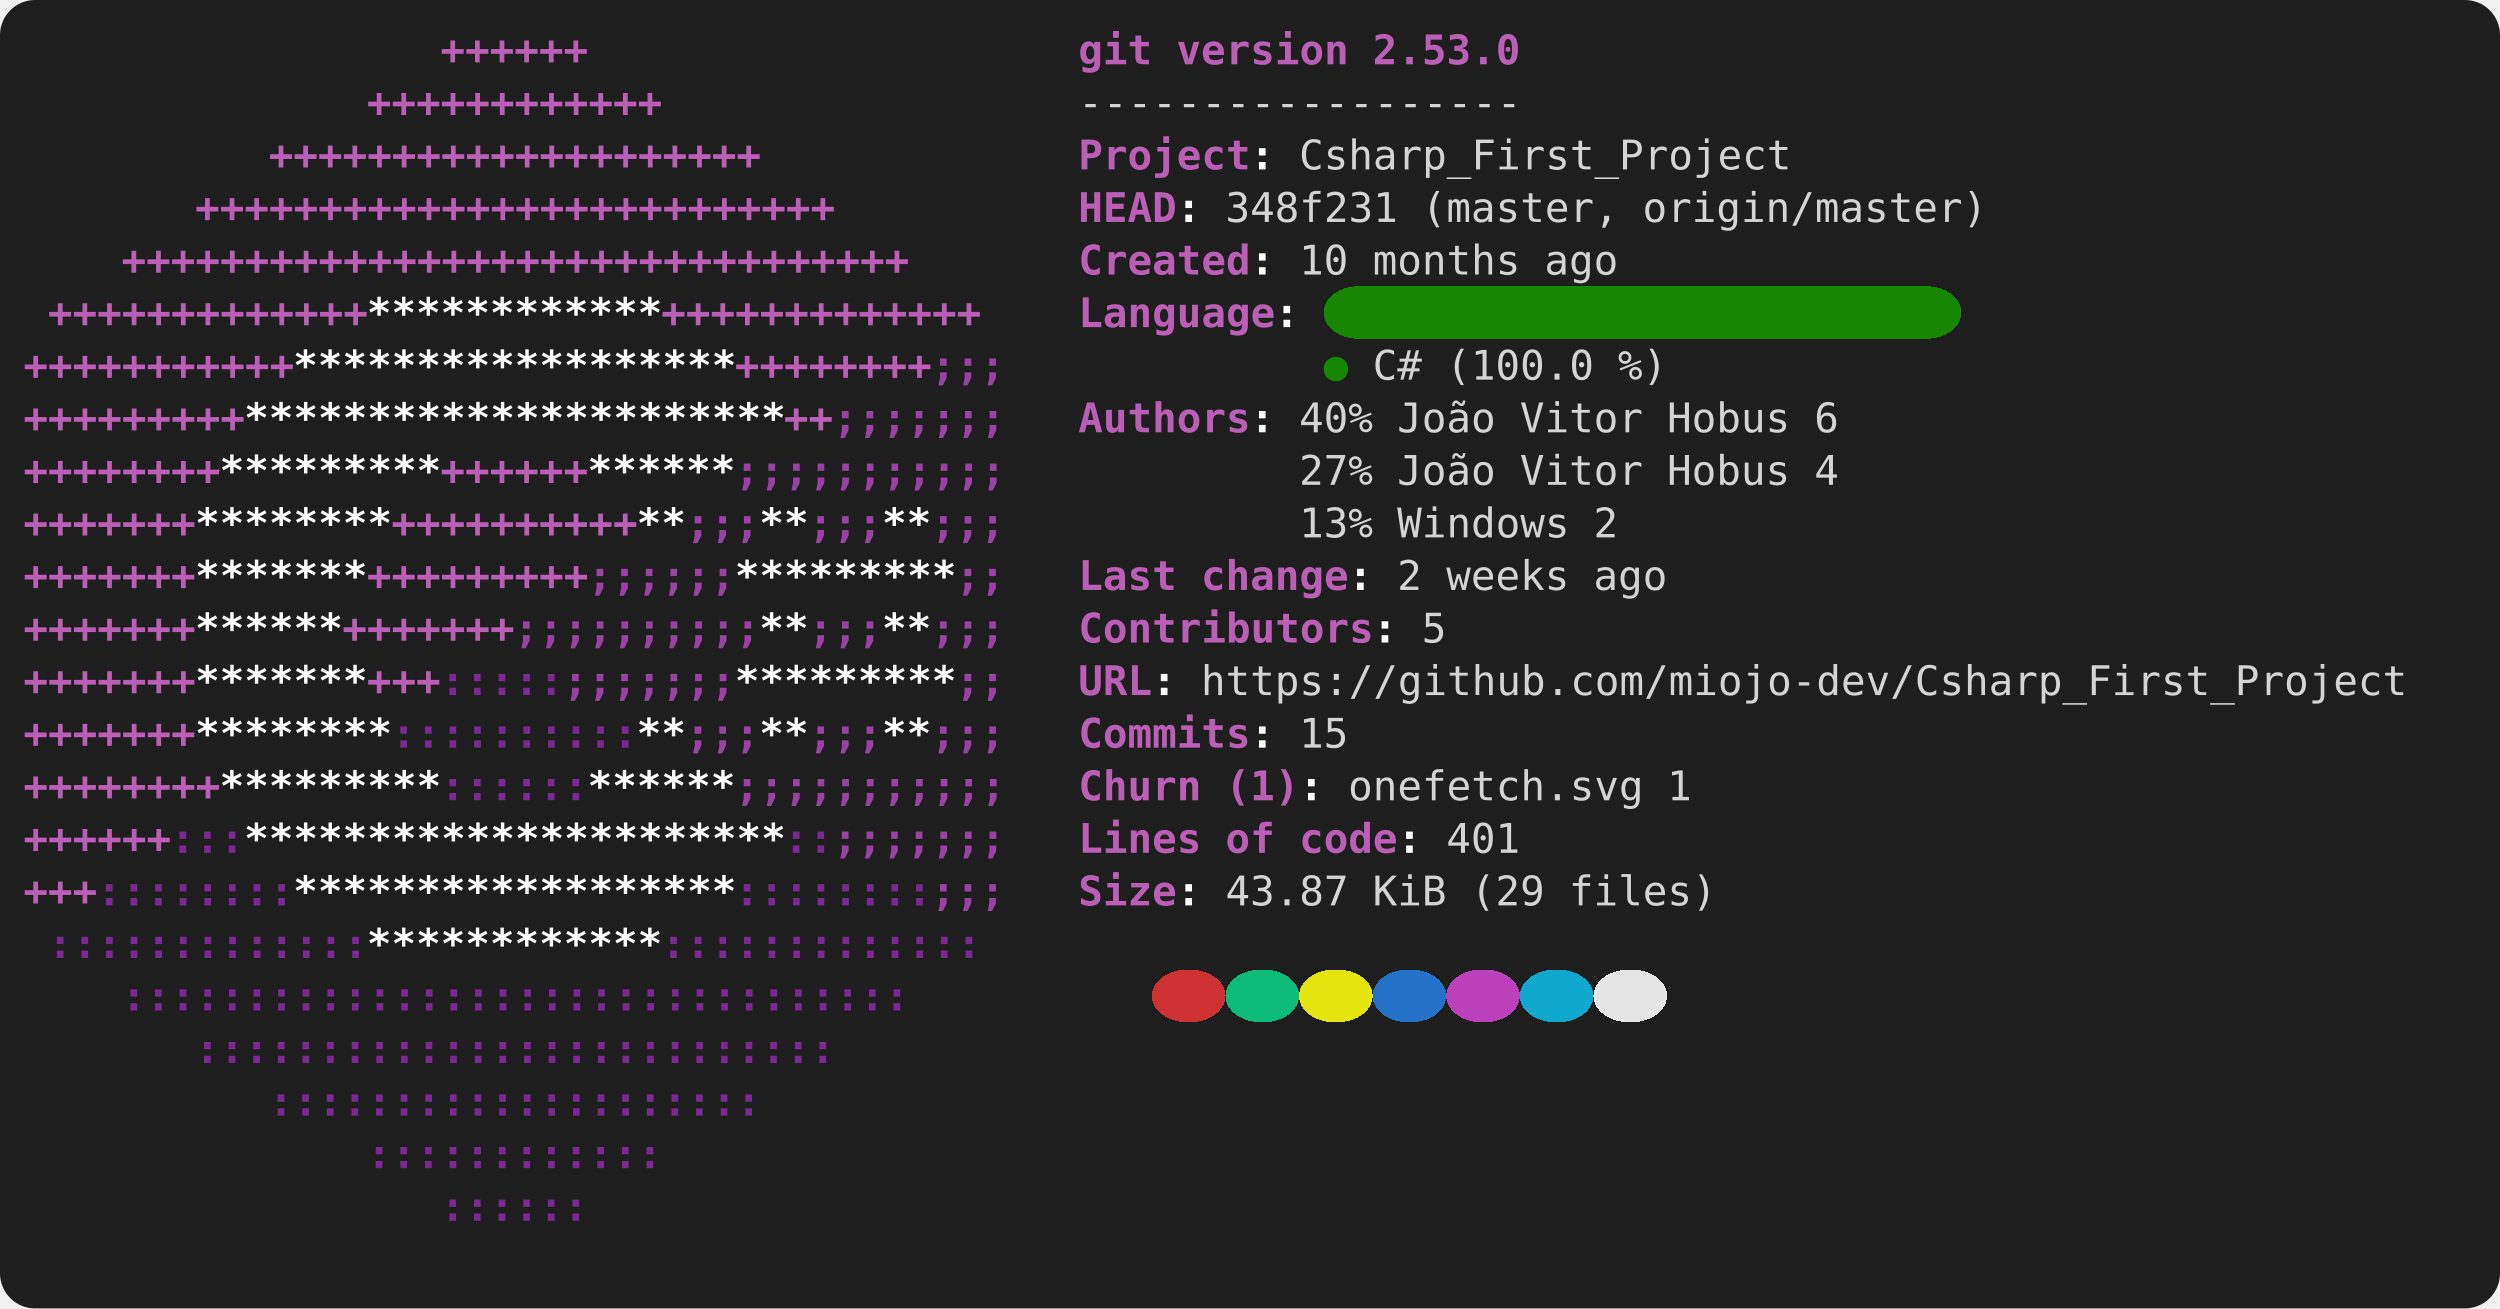
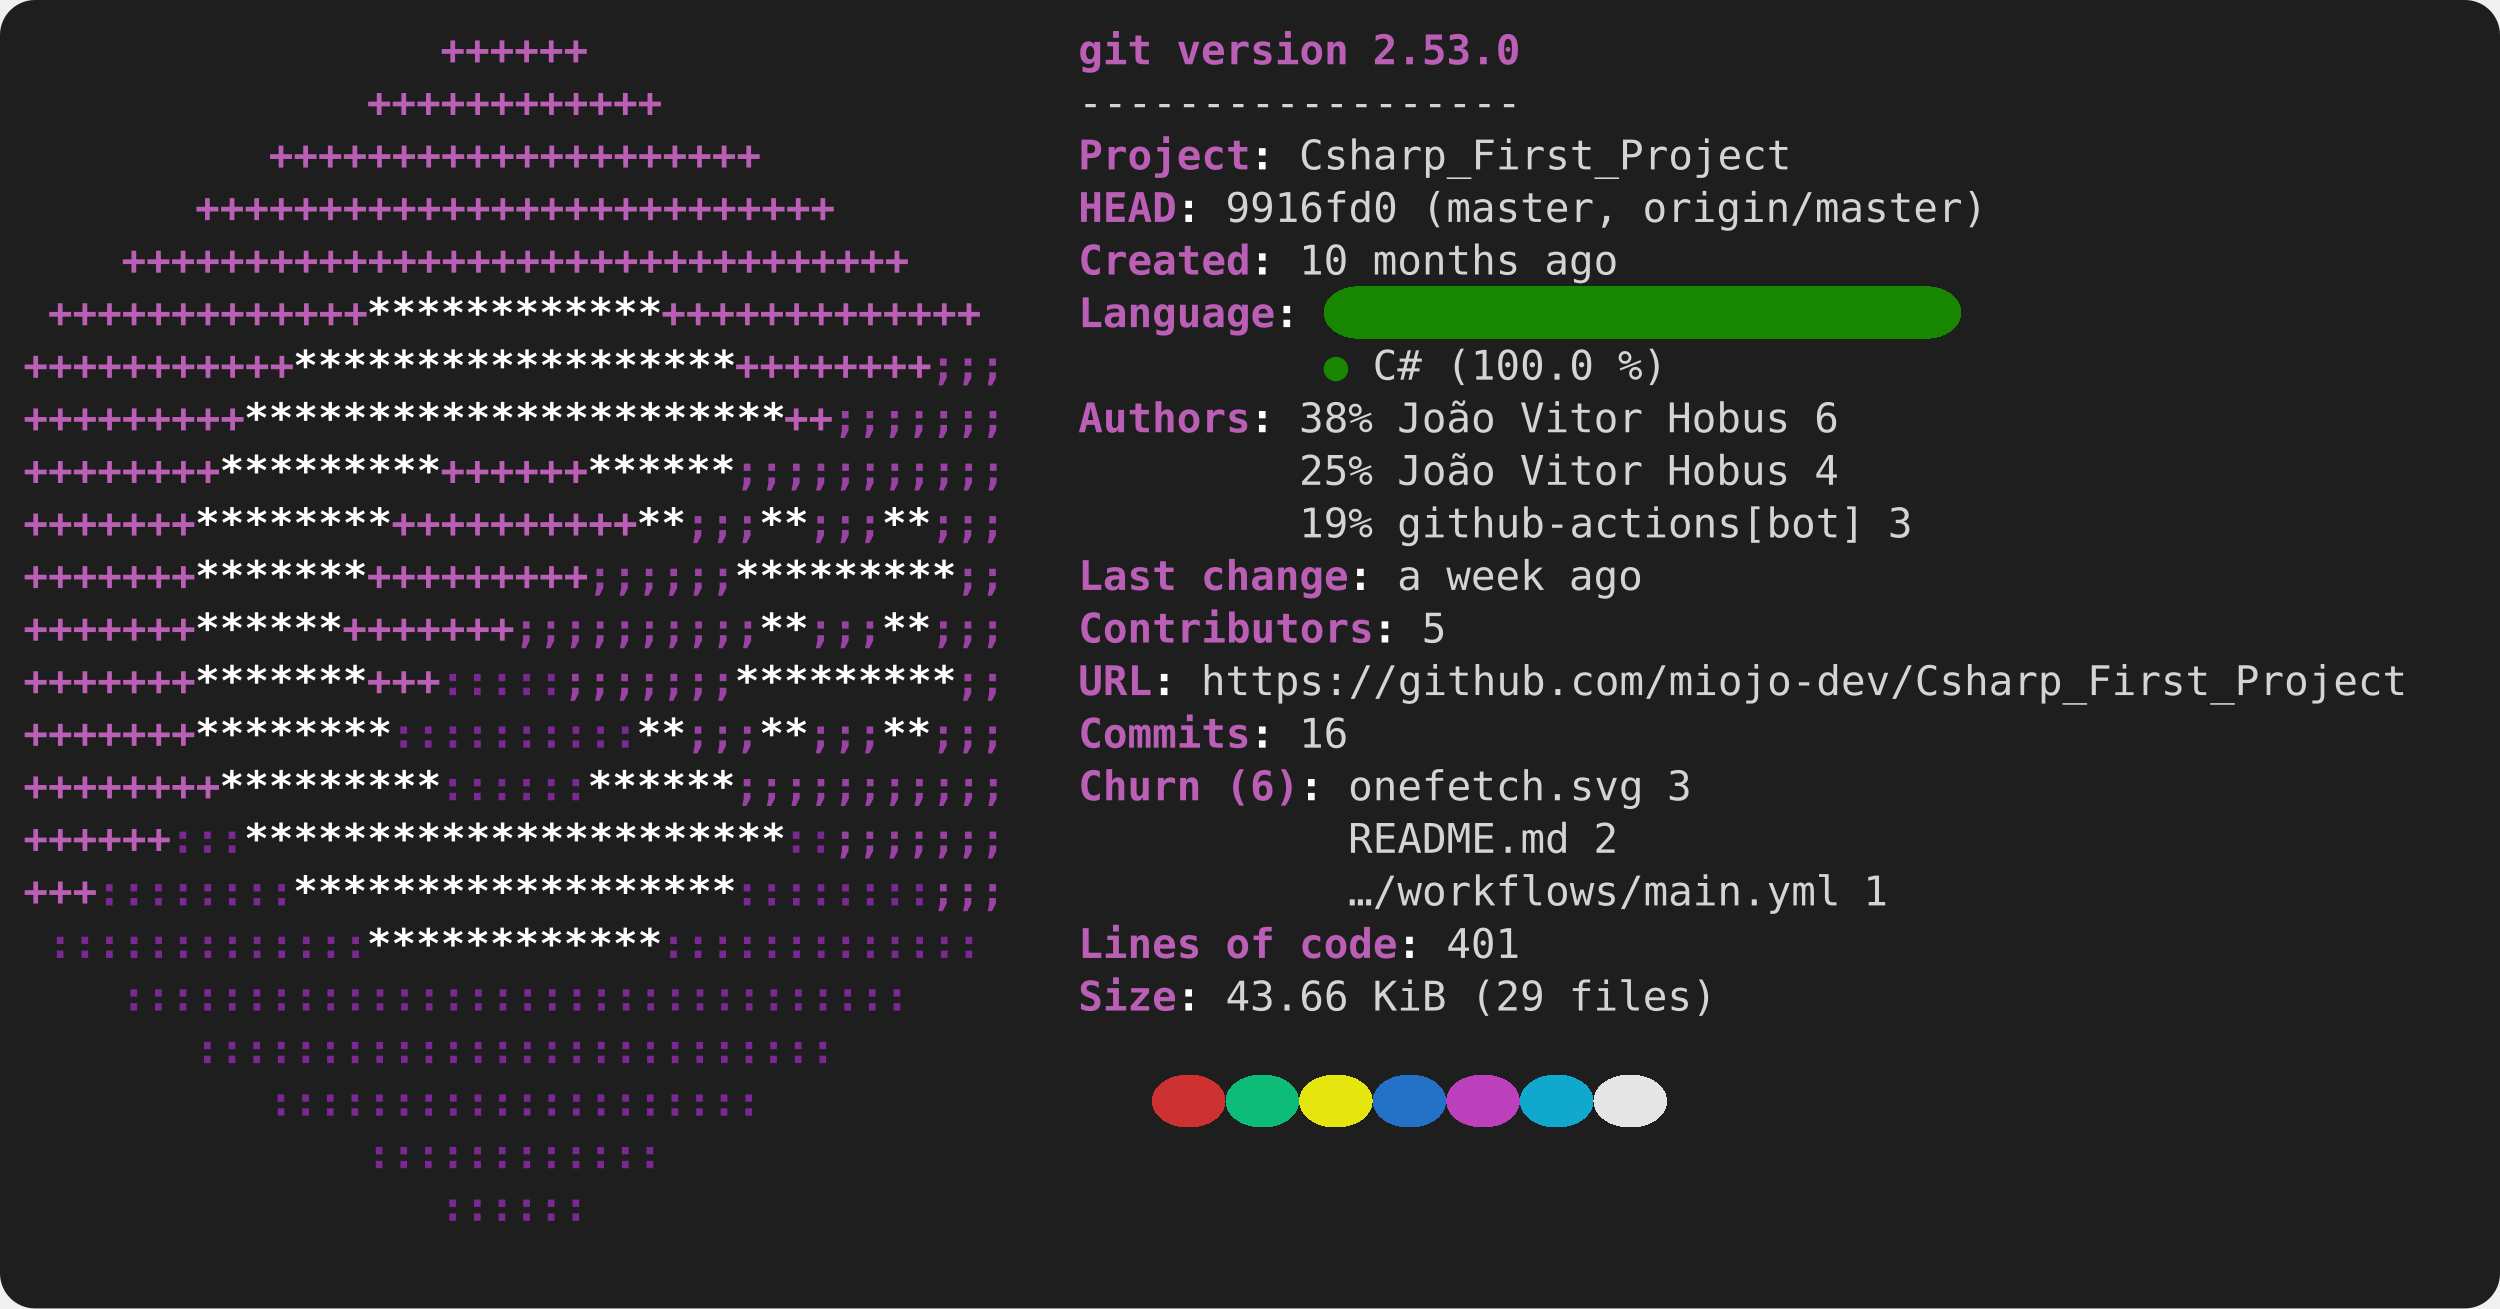
- <svg xmlns="http://www.w3.org/2000/svg" viewBox="0 0 856 448" role="img" aria-label="console2svg output">
+ <svg xmlns="http://www.w3.org/2000/svg" width="856" height="448" viewBox="0 0 856 448" role="img" aria-label="console2svg output">
  <style>
.crt {
  font-family: ui-monospace,"Cascadia Mono","Segoe UI Mono","SFMono-Regular",Menlo,monospace;
  font-size: 14px;
}
text {
  dominant-baseline: alphabetic;
}
.bg {
  shape-rendering: crispEdges;
}
</style>
  <rect x="0" y="0" width="856" height="448" fill="#1e1e1e" rx="12" ry="12" />
  <g transform="translate(8 8)">
    <rect width="840" height="432" fill="#1e1e1e" rx="12" ry="12" />
    <text class="crt" x="142.8" y="14" fill="#BA5FB5" textLength="50.4" lengthAdjust="spacing" style="font-weight:bold;">++++++</text>
    <text class="crt" x="361.2" y="14" fill="#BA5FB5" textLength="25.2" lengthAdjust="spacing" style="font-weight:bold;">git</text>
    <text class="crt" x="394.8" y="14" fill="#BA5FB5" textLength="58.8" lengthAdjust="spacing" style="font-weight:bold;">version</text>
    <text class="crt" x="462" y="14" fill="#BA5FB5" textLength="50.4" lengthAdjust="spacing" style="font-weight:bold;">2.53.0</text>
    <text class="crt" x="117.6" y="32" fill="#BA5FB5" textLength="100.8" lengthAdjust="spacing" style="font-weight:bold;">++++++++++++</text>
    <text class="crt" x="361.2" y="32" fill="#d4d4d4" textLength="151.2" lengthAdjust="spacing">------------------</text>
    <text class="crt" x="84" y="50" fill="#BA5FB5" textLength="168" lengthAdjust="spacing" style="font-weight:bold;">++++++++++++++++++++</text>
    <text class="crt" x="361.2" y="50" fill="#BA5FB5" textLength="58.8" lengthAdjust="spacing" style="font-weight:bold;">Project</text>
    <text class="crt" x="420" y="50" fill="#FEFEFE" textLength="8.4" lengthAdjust="spacing" style="font-weight:bold;">:</text>
    <text class="crt" x="436.8" y="50" fill="#d4d4d4" textLength="168" lengthAdjust="spacing">Csharp_First_Project</text>
    <text class="crt" x="58.8" y="68" fill="#BA5FB5" textLength="218.4" lengthAdjust="spacing" style="font-weight:bold;">++++++++++++++++++++++++++</text>
    <text class="crt" x="361.2" y="68" fill="#BA5FB5" textLength="33.6" lengthAdjust="spacing" style="font-weight:bold;">HEAD</text>
    <text class="crt" x="394.8" y="68" fill="#FEFEFE" textLength="8.4" lengthAdjust="spacing" style="font-weight:bold;">:</text>
-     <text class="crt" x="411.6" y="68" fill="#d4d4d4" textLength="58.8" lengthAdjust="spacing">348f231</text>
+     <text class="crt" x="411.6" y="68" fill="#d4d4d4" textLength="58.8" lengthAdjust="spacing">9916fd0</text>
    <text class="crt" x="478.8" y="68" fill="#d4d4d4" textLength="67.2" lengthAdjust="spacing">(master,</text>
    <text class="crt" x="554.4" y="68" fill="#d4d4d4" textLength="117.6" lengthAdjust="spacing">origin/master)</text>
    <text class="crt" x="33.6" y="86" fill="#BA5FB5" textLength="268.8" lengthAdjust="spacing" style="font-weight:bold;">++++++++++++++++++++++++++++++++</text>
    <text class="crt" x="361.2" y="86" fill="#BA5FB5" textLength="58.8" lengthAdjust="spacing" style="font-weight:bold;">Created</text>
    <text class="crt" x="420" y="86" fill="#FEFEFE" textLength="8.4" lengthAdjust="spacing" style="font-weight:bold;">:</text>
    <text class="crt" x="436.8" y="86" fill="#d4d4d4" textLength="16.8" lengthAdjust="spacing">10</text>
    <text class="crt" x="462" y="86" fill="#d4d4d4" textLength="50.4" lengthAdjust="spacing">months</text>
    <text class="crt" x="520.8" y="86" fill="#d4d4d4" textLength="25.2" lengthAdjust="spacing">ago</text>
    <rect class="bg" x="445.2" y="90" width="218.4" height="18" fill="#178600" rx="12" ry="12" />
    <text class="crt" x="8.4" y="104" fill="#BA5FB5" textLength="109.2" lengthAdjust="spacing" style="font-weight:bold;">+++++++++++++</text>
    <text class="crt" x="117.6" y="104" fill="#FFFFFF" textLength="100.8" lengthAdjust="spacing" style="font-weight:bold;">************</text>
    <text class="crt" x="218.4" y="104" fill="#BA5FB5" textLength="109.2" lengthAdjust="spacing" style="font-weight:bold;">+++++++++++++</text>
    <text class="crt" x="361.2" y="104" fill="#BA5FB5" textLength="67.2" lengthAdjust="spacing" style="font-weight:bold;">Language</text>
    <text class="crt" x="428.4" y="104" fill="#FEFEFE" textLength="8.4" lengthAdjust="spacing" style="font-weight:bold;">:</text>
    <text class="crt" x="0" y="122" fill="#BA5FB5" textLength="92.4" lengthAdjust="spacing" style="font-weight:bold;">+++++++++++</text>
    <text class="crt" x="92.4" y="122" fill="#FFFFFF" textLength="151.2" lengthAdjust="spacing" style="font-weight:bold;">******************</text>
    <text class="crt" x="243.6" y="122" fill="#BA5FB5" textLength="67.2" lengthAdjust="spacing" style="font-weight:bold;">++++++++</text>
    <text class="crt" x="310.8" y="122" fill="#9A42A3" textLength="25.2" lengthAdjust="spacing" style="font-weight:bold;">;;;</text>
    <text class="crt" x="445.2" y="122" fill="#178600" textLength="8.4" lengthAdjust="spacing">●</text>
    <text class="crt" x="462" y="122" fill="#d4d4d4" textLength="16.8" lengthAdjust="spacing">C#</text>
    <text class="crt" x="487.2" y="122" fill="#d4d4d4" textLength="50.4" lengthAdjust="spacing">(100.0</text>
    <text class="crt" x="546" y="122" fill="#d4d4d4" textLength="16.8" lengthAdjust="spacing">%)</text>
    <text class="crt" x="0" y="140" fill="#BA5FB5" textLength="75.6" lengthAdjust="spacing" style="font-weight:bold;">+++++++++</text>
    <text class="crt" x="75.6" y="140" fill="#FFFFFF" textLength="184.8" lengthAdjust="spacing" style="font-weight:bold;">**********************</text>
    <text class="crt" x="260.4" y="140" fill="#BA5FB5" textLength="16.8" lengthAdjust="spacing" style="font-weight:bold;">++</text>
    <text class="crt" x="277.2" y="140" fill="#9A42A3" textLength="58.8" lengthAdjust="spacing" style="font-weight:bold;">;;;;;;;</text>
    <text class="crt" x="361.2" y="140" fill="#BA5FB5" textLength="58.8" lengthAdjust="spacing" style="font-weight:bold;">Authors</text>
    <text class="crt" x="420" y="140" fill="#FEFEFE" textLength="8.4" lengthAdjust="spacing" style="font-weight:bold;">:</text>
-     <text class="crt" x="436.8" y="140" fill="#d4d4d4" textLength="25.2" lengthAdjust="spacing">40%</text>
+     <text class="crt" x="436.8" y="140" fill="#d4d4d4" textLength="25.2" lengthAdjust="spacing">38%</text>
    <text class="crt" x="470.4" y="140" fill="#d4d4d4" textLength="33.6" lengthAdjust="spacing">João</text>
    <text class="crt" x="512.4" y="140" fill="#d4d4d4" textLength="42" lengthAdjust="spacing">Vitor</text>
    <text class="crt" x="562.8" y="140" fill="#d4d4d4" textLength="42" lengthAdjust="spacing">Hobus</text>
    <text class="crt" x="613.2" y="140" fill="#d4d4d4" textLength="8.4" lengthAdjust="spacing">6</text>
    <text class="crt" x="0" y="158" fill="#BA5FB5" textLength="67.2" lengthAdjust="spacing" style="font-weight:bold;">++++++++</text>
    <text class="crt" x="67.2" y="158" fill="#FFFFFF" textLength="75.6" lengthAdjust="spacing" style="font-weight:bold;">*********</text>
    <text class="crt" x="142.8" y="158" fill="#BA5FB5" textLength="50.4" lengthAdjust="spacing" style="font-weight:bold;">++++++</text>
    <text class="crt" x="193.2" y="158" fill="#FFFFFF" textLength="50.4" lengthAdjust="spacing" style="font-weight:bold;">******</text>
    <text class="crt" x="243.6" y="158" fill="#9A42A3" textLength="92.4" lengthAdjust="spacing" style="font-weight:bold;">;;;;;;;;;;;</text>
-     <text class="crt" x="436.8" y="158" fill="#d4d4d4" textLength="25.2" lengthAdjust="spacing">27%</text>
+     <text class="crt" x="436.8" y="158" fill="#d4d4d4" textLength="25.2" lengthAdjust="spacing">25%</text>
    <text class="crt" x="470.4" y="158" fill="#d4d4d4" textLength="33.6" lengthAdjust="spacing">João</text>
    <text class="crt" x="512.4" y="158" fill="#d4d4d4" textLength="42" lengthAdjust="spacing">Vitor</text>
    <text class="crt" x="562.8" y="158" fill="#d4d4d4" textLength="42" lengthAdjust="spacing">Hobus</text>
    <text class="crt" x="613.2" y="158" fill="#d4d4d4" textLength="8.4" lengthAdjust="spacing">4</text>
    <text class="crt" x="0" y="176" fill="#BA5FB5" textLength="58.8" lengthAdjust="spacing" style="font-weight:bold;">+++++++</text>
    <text class="crt" x="58.8" y="176" fill="#FFFFFF" textLength="67.2" lengthAdjust="spacing" style="font-weight:bold;">********</text>
    <text class="crt" x="126" y="176" fill="#BA5FB5" textLength="84" lengthAdjust="spacing" style="font-weight:bold;">++++++++++</text>
    <text class="crt" x="210" y="176" fill="#FFFFFF" textLength="16.8" lengthAdjust="spacing" style="font-weight:bold;">**</text>
    <text class="crt" x="226.8" y="176" fill="#9A42A3" textLength="25.2" lengthAdjust="spacing" style="font-weight:bold;">;;;</text>
    <text class="crt" x="252" y="176" fill="#FFFFFF" textLength="16.8" lengthAdjust="spacing" style="font-weight:bold;">**</text>
    <text class="crt" x="268.8" y="176" fill="#9A42A3" textLength="25.2" lengthAdjust="spacing" style="font-weight:bold;">;;;</text>
    <text class="crt" x="294" y="176" fill="#FFFFFF" textLength="16.8" lengthAdjust="spacing" style="font-weight:bold;">**</text>
    <text class="crt" x="310.8" y="176" fill="#9A42A3" textLength="25.2" lengthAdjust="spacing" style="font-weight:bold;">;;;</text>
-     <text class="crt" x="436.8" y="176" fill="#d4d4d4" textLength="25.2" lengthAdjust="spacing">13%</text>
-     <text class="crt" x="470.4" y="176" fill="#d4d4d4" textLength="58.8" lengthAdjust="spacing">Windows</text>
-     <text class="crt" x="537.6" y="176" fill="#d4d4d4" textLength="8.4" lengthAdjust="spacing">2</text>
+     <text class="crt" x="436.8" y="176" fill="#d4d4d4" textLength="25.2" lengthAdjust="spacing">19%</text>
+     <text class="crt" x="470.4" y="176" fill="#d4d4d4" textLength="159.6" lengthAdjust="spacing">github-actions[bot]</text>
+     <text class="crt" x="638.4" y="176" fill="#d4d4d4" textLength="8.4" lengthAdjust="spacing">3</text>
    <text class="crt" x="0" y="194" fill="#BA5FB5" textLength="58.8" lengthAdjust="spacing" style="font-weight:bold;">+++++++</text>
    <text class="crt" x="58.8" y="194" fill="#FFFFFF" textLength="58.8" lengthAdjust="spacing" style="font-weight:bold;">*******</text>
    <text class="crt" x="117.6" y="194" fill="#BA5FB5" textLength="75.6" lengthAdjust="spacing" style="font-weight:bold;">+++++++++</text>
    <text class="crt" x="193.2" y="194" fill="#9A42A3" textLength="50.4" lengthAdjust="spacing" style="font-weight:bold;">;;;;;;</text>
    <text class="crt" x="243.6" y="194" fill="#FFFFFF" textLength="75.6" lengthAdjust="spacing" style="font-weight:bold;">*********</text>
    <text class="crt" x="319.2" y="194" fill="#9A42A3" textLength="16.8" lengthAdjust="spacing" style="font-weight:bold;">;;</text>
    <text class="crt" x="361.2" y="194" fill="#BA5FB5" textLength="33.6" lengthAdjust="spacing" style="font-weight:bold;">Last</text>
    <text class="crt" x="403.2" y="194" fill="#BA5FB5" textLength="50.4" lengthAdjust="spacing" style="font-weight:bold;">change</text>
    <text class="crt" x="453.6" y="194" fill="#FEFEFE" textLength="8.4" lengthAdjust="spacing" style="font-weight:bold;">:</text>
-     <text class="crt" x="470.4" y="194" fill="#d4d4d4" textLength="8.4" lengthAdjust="spacing">2</text>
-     <text class="crt" x="487.2" y="194" fill="#d4d4d4" textLength="42" lengthAdjust="spacing">weeks</text>
-     <text class="crt" x="537.6" y="194" fill="#d4d4d4" textLength="25.2" lengthAdjust="spacing">ago</text>
+     <text class="crt" x="470.4" y="194" fill="#d4d4d4" textLength="8.4" lengthAdjust="spacing">a</text>
+     <text class="crt" x="487.2" y="194" fill="#d4d4d4" textLength="33.6" lengthAdjust="spacing">week</text>
+     <text class="crt" x="529.2" y="194" fill="#d4d4d4" textLength="25.2" lengthAdjust="spacing">ago</text>
    <text class="crt" x="0" y="212" fill="#BA5FB5" textLength="58.8" lengthAdjust="spacing" style="font-weight:bold;">+++++++</text>
    <text class="crt" x="58.8" y="212" fill="#FFFFFF" textLength="50.4" lengthAdjust="spacing" style="font-weight:bold;">******</text>
    <text class="crt" x="109.2" y="212" fill="#BA5FB5" textLength="58.8" lengthAdjust="spacing" style="font-weight:bold;">+++++++</text>
    <text class="crt" x="168" y="212" fill="#9A42A3" textLength="84" lengthAdjust="spacing" style="font-weight:bold;">;;;;;;;;;;</text>
    <text class="crt" x="252" y="212" fill="#FFFFFF" textLength="16.8" lengthAdjust="spacing" style="font-weight:bold;">**</text>
    <text class="crt" x="268.8" y="212" fill="#9A42A3" textLength="25.2" lengthAdjust="spacing" style="font-weight:bold;">;;;</text>
    <text class="crt" x="294" y="212" fill="#FFFFFF" textLength="16.8" lengthAdjust="spacing" style="font-weight:bold;">**</text>
    <text class="crt" x="310.8" y="212" fill="#9A42A3" textLength="25.2" lengthAdjust="spacing" style="font-weight:bold;">;;;</text>
    <text class="crt" x="361.2" y="212" fill="#BA5FB5" textLength="100.8" lengthAdjust="spacing" style="font-weight:bold;">Contributors</text>
    <text class="crt" x="462" y="212" fill="#FEFEFE" textLength="8.4" lengthAdjust="spacing" style="font-weight:bold;">:</text>
    <text class="crt" x="478.8" y="212" fill="#d4d4d4" textLength="8.4" lengthAdjust="spacing">5</text>
    <text class="crt" x="0" y="230" fill="#BA5FB5" textLength="58.8" lengthAdjust="spacing" style="font-weight:bold;">+++++++</text>
    <text class="crt" x="58.8" y="230" fill="#FFFFFF" textLength="58.8" lengthAdjust="spacing" style="font-weight:bold;">*******</text>
    <text class="crt" x="117.6" y="230" fill="#BA5FB5" textLength="25.2" lengthAdjust="spacing" style="font-weight:bold;">+++</text>
    <text class="crt" x="142.8" y="230" fill="#7C2892" textLength="42" lengthAdjust="spacing" style="font-weight:bold;">:::::</text>
    <text class="crt" x="184.8" y="230" fill="#9A42A3" textLength="58.8" lengthAdjust="spacing" style="font-weight:bold;">;;;;;;;</text>
    <text class="crt" x="243.6" y="230" fill="#FFFFFF" textLength="75.6" lengthAdjust="spacing" style="font-weight:bold;">*********</text>
    <text class="crt" x="319.2" y="230" fill="#9A42A3" textLength="16.8" lengthAdjust="spacing" style="font-weight:bold;">;;</text>
    <text class="crt" x="361.2" y="230" fill="#BA5FB5" textLength="25.2" lengthAdjust="spacing" style="font-weight:bold;">URL</text>
    <text class="crt" x="386.4" y="230" fill="#FEFEFE" textLength="8.4" lengthAdjust="spacing" style="font-weight:bold;">:</text>
    <text class="crt" x="403.2" y="230" fill="#d4d4d4" textLength="411.6" lengthAdjust="spacing">https://github.com/miojo-dev/Csharp_First_Project</text>
    <text class="crt" x="0" y="248" fill="#BA5FB5" textLength="58.8" lengthAdjust="spacing" style="font-weight:bold;">+++++++</text>
    <text class="crt" x="58.8" y="248" fill="#FFFFFF" textLength="67.2" lengthAdjust="spacing" style="font-weight:bold;">********</text>
    <text class="crt" x="126" y="248" fill="#7C2892" textLength="84" lengthAdjust="spacing" style="font-weight:bold;">::::::::::</text>
    <text class="crt" x="210" y="248" fill="#FFFFFF" textLength="16.8" lengthAdjust="spacing" style="font-weight:bold;">**</text>
    <text class="crt" x="226.8" y="248" fill="#9A42A3" textLength="25.2" lengthAdjust="spacing" style="font-weight:bold;">;;;</text>
    <text class="crt" x="252" y="248" fill="#FFFFFF" textLength="16.8" lengthAdjust="spacing" style="font-weight:bold;">**</text>
    <text class="crt" x="268.8" y="248" fill="#9A42A3" textLength="25.2" lengthAdjust="spacing" style="font-weight:bold;">;;;</text>
    <text class="crt" x="294" y="248" fill="#FFFFFF" textLength="16.8" lengthAdjust="spacing" style="font-weight:bold;">**</text>
    <text class="crt" x="310.8" y="248" fill="#9A42A3" textLength="25.2" lengthAdjust="spacing" style="font-weight:bold;">;;;</text>
    <text class="crt" x="361.2" y="248" fill="#BA5FB5" textLength="58.8" lengthAdjust="spacing" style="font-weight:bold;">Commits</text>
    <text class="crt" x="420" y="248" fill="#FEFEFE" textLength="8.4" lengthAdjust="spacing" style="font-weight:bold;">:</text>
-     <text class="crt" x="436.8" y="248" fill="#d4d4d4" textLength="16.8" lengthAdjust="spacing">15</text>
+     <text class="crt" x="436.8" y="248" fill="#d4d4d4" textLength="16.8" lengthAdjust="spacing">16</text>
    <text class="crt" x="0" y="266" fill="#BA5FB5" textLength="67.2" lengthAdjust="spacing" style="font-weight:bold;">++++++++</text>
    <text class="crt" x="67.2" y="266" fill="#FFFFFF" textLength="75.6" lengthAdjust="spacing" style="font-weight:bold;">*********</text>
    <text class="crt" x="142.8" y="266" fill="#7C2892" textLength="50.4" lengthAdjust="spacing" style="font-weight:bold;">::::::</text>
    <text class="crt" x="193.2" y="266" fill="#FFFFFF" textLength="50.4" lengthAdjust="spacing" style="font-weight:bold;">******</text>
    <text class="crt" x="243.6" y="266" fill="#9A42A3" textLength="92.4" lengthAdjust="spacing" style="font-weight:bold;">;;;;;;;;;;;</text>
    <text class="crt" x="361.2" y="266" fill="#BA5FB5" textLength="42" lengthAdjust="spacing" style="font-weight:bold;">Churn</text>
-     <text class="crt" x="411.6" y="266" fill="#BA5FB5" textLength="25.2" lengthAdjust="spacing" style="font-weight:bold;">(1)</text>
+     <text class="crt" x="411.6" y="266" fill="#BA5FB5" textLength="25.2" lengthAdjust="spacing" style="font-weight:bold;">(6)</text>
    <text class="crt" x="436.8" y="266" fill="#FEFEFE" textLength="8.4" lengthAdjust="spacing" style="font-weight:bold;">:</text>
    <text class="crt" x="453.6" y="266" fill="#d4d4d4" textLength="100.8" lengthAdjust="spacing">onefetch.svg</text>
-     <text class="crt" x="562.8" y="266" fill="#d4d4d4" textLength="8.4" lengthAdjust="spacing">1</text>
+     <text class="crt" x="562.8" y="266" fill="#d4d4d4" textLength="8.4" lengthAdjust="spacing">3</text>
    <text class="crt" x="0" y="284" fill="#BA5FB5" textLength="50.4" lengthAdjust="spacing" style="font-weight:bold;">++++++</text>
    <text class="crt" x="50.4" y="284" fill="#7C2892" textLength="25.2" lengthAdjust="spacing" style="font-weight:bold;">:::</text>
    <text class="crt" x="75.6" y="284" fill="#FFFFFF" textLength="184.8" lengthAdjust="spacing" style="font-weight:bold;">**********************</text>
    <text class="crt" x="260.4" y="284" fill="#7C2892" textLength="16.8" lengthAdjust="spacing" style="font-weight:bold;">::</text>
    <text class="crt" x="277.2" y="284" fill="#9A42A3" textLength="58.8" lengthAdjust="spacing" style="font-weight:bold;">;;;;;;;</text>
-     <text class="crt" x="361.2" y="284" fill="#BA5FB5" textLength="42" lengthAdjust="spacing" style="font-weight:bold;">Lines</text>
-     <text class="crt" x="411.6" y="284" fill="#BA5FB5" textLength="16.8" lengthAdjust="spacing" style="font-weight:bold;">of</text>
-     <text class="crt" x="436.8" y="284" fill="#BA5FB5" textLength="33.6" lengthAdjust="spacing" style="font-weight:bold;">code</text>
-     <text class="crt" x="470.4" y="284" fill="#FEFEFE" textLength="8.4" lengthAdjust="spacing" style="font-weight:bold;">:</text>
-     <text class="crt" x="487.2" y="284" fill="#d4d4d4" textLength="25.2" lengthAdjust="spacing">401</text>
+     <text class="crt" x="453.6" y="284" fill="#d4d4d4" textLength="75.6" lengthAdjust="spacing">README.md</text>
+     <text class="crt" x="537.6" y="284" fill="#d4d4d4" textLength="8.4" lengthAdjust="spacing">2</text>
    <text class="crt" x="0" y="302" fill="#BA5FB5" textLength="25.2" lengthAdjust="spacing" style="font-weight:bold;">+++</text>
    <text class="crt" x="25.2" y="302" fill="#7C2892" textLength="67.2" lengthAdjust="spacing" style="font-weight:bold;">::::::::</text>
    <text class="crt" x="92.4" y="302" fill="#FFFFFF" textLength="151.2" lengthAdjust="spacing" style="font-weight:bold;">******************</text>
    <text class="crt" x="243.6" y="302" fill="#7C2892" textLength="67.2" lengthAdjust="spacing" style="font-weight:bold;">::::::::</text>
    <text class="crt" x="310.8" y="302" fill="#9A42A3" textLength="25.2" lengthAdjust="spacing" style="font-weight:bold;">;;;</text>
-     <text class="crt" x="361.2" y="302" fill="#BA5FB5" textLength="33.6" lengthAdjust="spacing" style="font-weight:bold;">Size</text>
-     <text class="crt" x="394.8" y="302" fill="#FEFEFE" textLength="8.4" lengthAdjust="spacing" style="font-weight:bold;">:</text>
-     <text class="crt" x="411.6" y="302" fill="#d4d4d4" textLength="42" lengthAdjust="spacing">43.87</text>
-     <text class="crt" x="462" y="302" fill="#d4d4d4" textLength="25.2" lengthAdjust="spacing">KiB</text>
-     <text class="crt" x="495.6" y="302" fill="#d4d4d4" textLength="25.2" lengthAdjust="spacing">(29</text>
-     <text class="crt" x="529.2" y="302" fill="#d4d4d4" textLength="50.4" lengthAdjust="spacing">files)</text>
+     <text class="crt" x="453.6" y="302" fill="#d4d4d4" textLength="168" lengthAdjust="spacing">…/workflows/main.yml</text>
+     <text class="crt" x="630" y="302" fill="#d4d4d4" textLength="8.4" lengthAdjust="spacing">1</text>
    <text class="crt" x="8.4" y="320" fill="#7C2892" textLength="109.2" lengthAdjust="spacing" style="font-weight:bold;">:::::::::::::</text>
    <text class="crt" x="117.6" y="320" fill="#FFFFFF" textLength="100.8" lengthAdjust="spacing" style="font-weight:bold;">************</text>
    <text class="crt" x="218.4" y="320" fill="#7C2892" textLength="109.2" lengthAdjust="spacing" style="font-weight:bold;">:::::::::::::</text>
-     <rect class="bg" x="386.4" y="324" width="25.2" height="18" fill="#cd3131" rx="12" ry="12" />
-     <rect class="bg" x="411.6" y="324" width="25.2" height="18" fill="#0dbc79" rx="12" ry="12" />
-     <rect class="bg" x="436.8" y="324" width="25.2" height="18" fill="#e5e510" rx="12" ry="12" />
-     <rect class="bg" x="462" y="324" width="25.2" height="18" fill="#2472c8" rx="12" ry="12" />
-     <rect class="bg" x="487.2" y="324" width="25.2" height="18" fill="#bc3fbc" rx="12" ry="12" />
-     <rect class="bg" x="512.4" y="324" width="25.2" height="18" fill="#11a8cd" rx="12" ry="12" />
-     <rect class="bg" x="537.6" y="324" width="25.2" height="18" fill="#e5e5e5" rx="12" ry="12" />
+     <text class="crt" x="361.2" y="320" fill="#BA5FB5" textLength="42" lengthAdjust="spacing" style="font-weight:bold;">Lines</text>
+     <text class="crt" x="411.6" y="320" fill="#BA5FB5" textLength="16.8" lengthAdjust="spacing" style="font-weight:bold;">of</text>
+     <text class="crt" x="436.8" y="320" fill="#BA5FB5" textLength="33.6" lengthAdjust="spacing" style="font-weight:bold;">code</text>
+     <text class="crt" x="470.4" y="320" fill="#FEFEFE" textLength="8.4" lengthAdjust="spacing" style="font-weight:bold;">:</text>
+     <text class="crt" x="487.2" y="320" fill="#d4d4d4" textLength="25.2" lengthAdjust="spacing">401</text>
    <text class="crt" x="33.6" y="338" fill="#7C2892" textLength="268.8" lengthAdjust="spacing" style="font-weight:bold;">::::::::::::::::::::::::::::::::</text>
+     <text class="crt" x="361.2" y="338" fill="#BA5FB5" textLength="33.6" lengthAdjust="spacing" style="font-weight:bold;">Size</text>
+     <text class="crt" x="394.8" y="338" fill="#FEFEFE" textLength="8.4" lengthAdjust="spacing" style="font-weight:bold;">:</text>
+     <text class="crt" x="411.6" y="338" fill="#d4d4d4" textLength="42" lengthAdjust="spacing">43.66</text>
+     <text class="crt" x="462" y="338" fill="#d4d4d4" textLength="25.2" lengthAdjust="spacing">KiB</text>
+     <text class="crt" x="495.6" y="338" fill="#d4d4d4" textLength="25.2" lengthAdjust="spacing">(29</text>
+     <text class="crt" x="529.2" y="338" fill="#d4d4d4" textLength="50.4" lengthAdjust="spacing">files)</text>
    <text class="crt" x="58.8" y="356" fill="#7C2892" textLength="218.4" lengthAdjust="spacing" style="font-weight:bold;">::::::::::::::::::::::::::</text>
+     <rect class="bg" x="386.4" y="360" width="25.2" height="18" fill="#cd3131" rx="12" ry="12" />
+     <rect class="bg" x="411.6" y="360" width="25.2" height="18" fill="#0dbc79" rx="12" ry="12" />
+     <rect class="bg" x="436.8" y="360" width="25.2" height="18" fill="#e5e510" rx="12" ry="12" />
+     <rect class="bg" x="462" y="360" width="25.2" height="18" fill="#2472c8" rx="12" ry="12" />
+     <rect class="bg" x="487.2" y="360" width="25.2" height="18" fill="#bc3fbc" rx="12" ry="12" />
+     <rect class="bg" x="512.4" y="360" width="25.2" height="18" fill="#11a8cd" rx="12" ry="12" />
+     <rect class="bg" x="537.6" y="360" width="25.2" height="18" fill="#e5e5e5" rx="12" ry="12" />
    <text class="crt" x="84" y="374" fill="#7C2892" textLength="168" lengthAdjust="spacing" style="font-weight:bold;">::::::::::::::::::::</text>
    <text class="crt" x="117.6" y="392" fill="#7C2892" textLength="100.8" lengthAdjust="spacing" style="font-weight:bold;">::::::::::::</text>
    <text class="crt" x="142.8" y="410" fill="#7C2892" textLength="50.4" lengthAdjust="spacing" style="font-weight:bold;">::::::</text>
  </g>
</svg>
